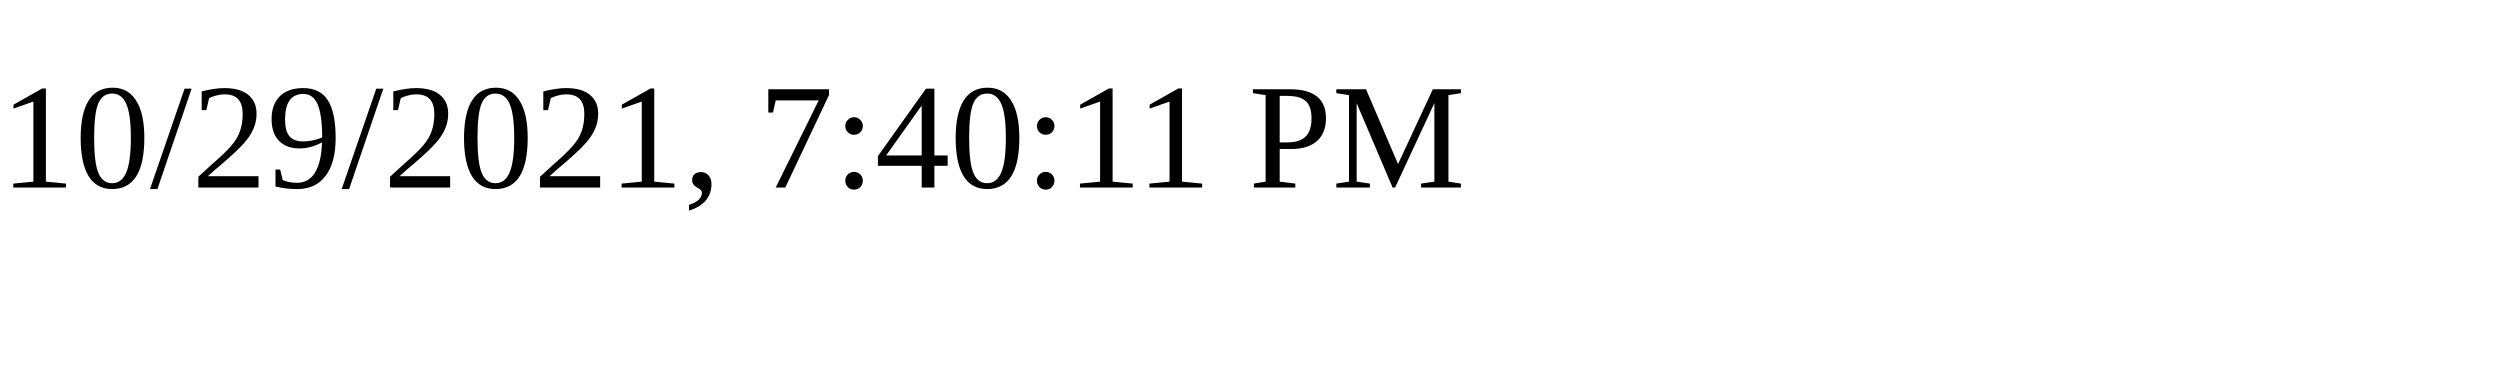
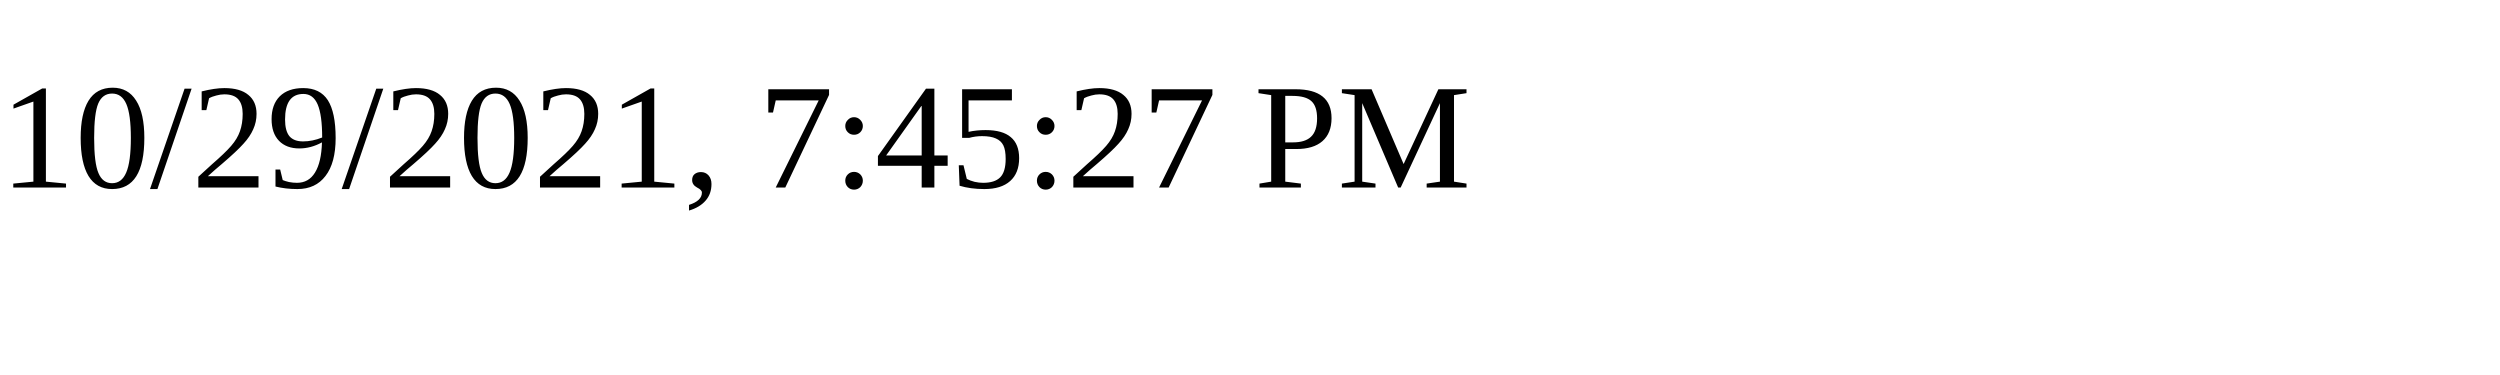
<svg xmlns="http://www.w3.org/2000/svg" height="30" width="200">
-   <text x="0" y="15">10/29/2021, 7:40:11 PM</text>
+   <text x="0" y="15">10/29/2021, 7:45:27 PM</text>
</svg>
